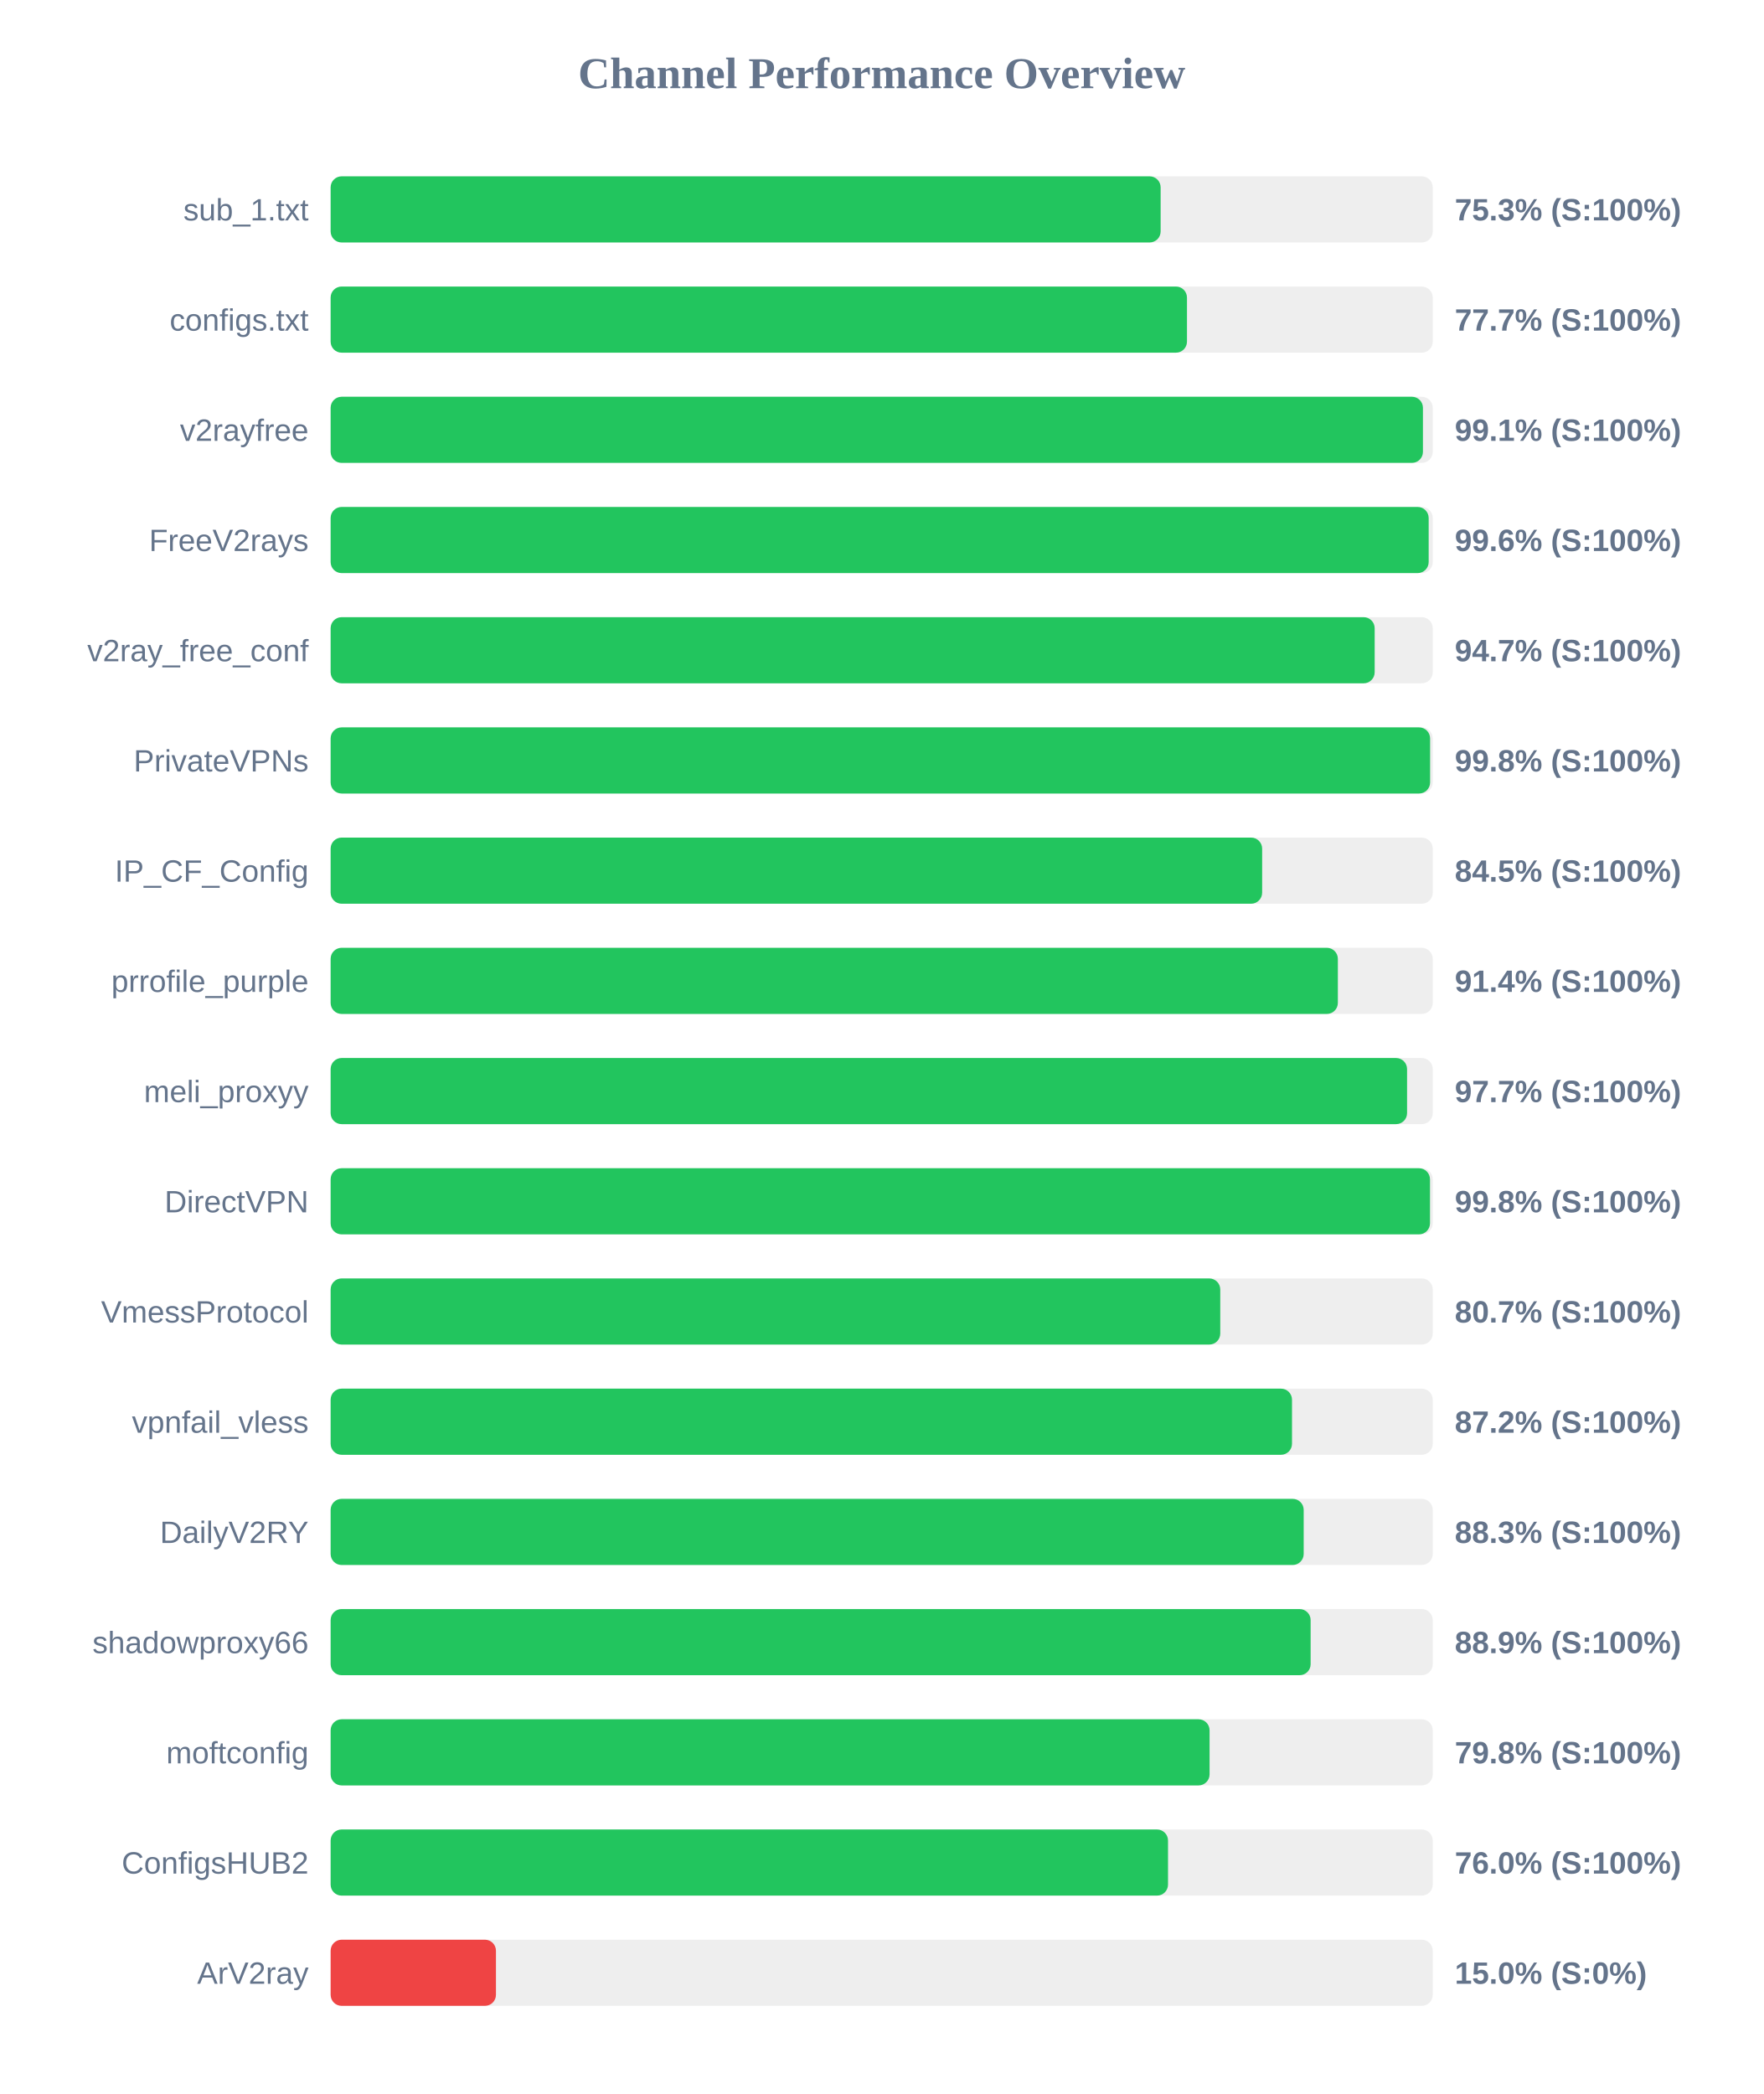
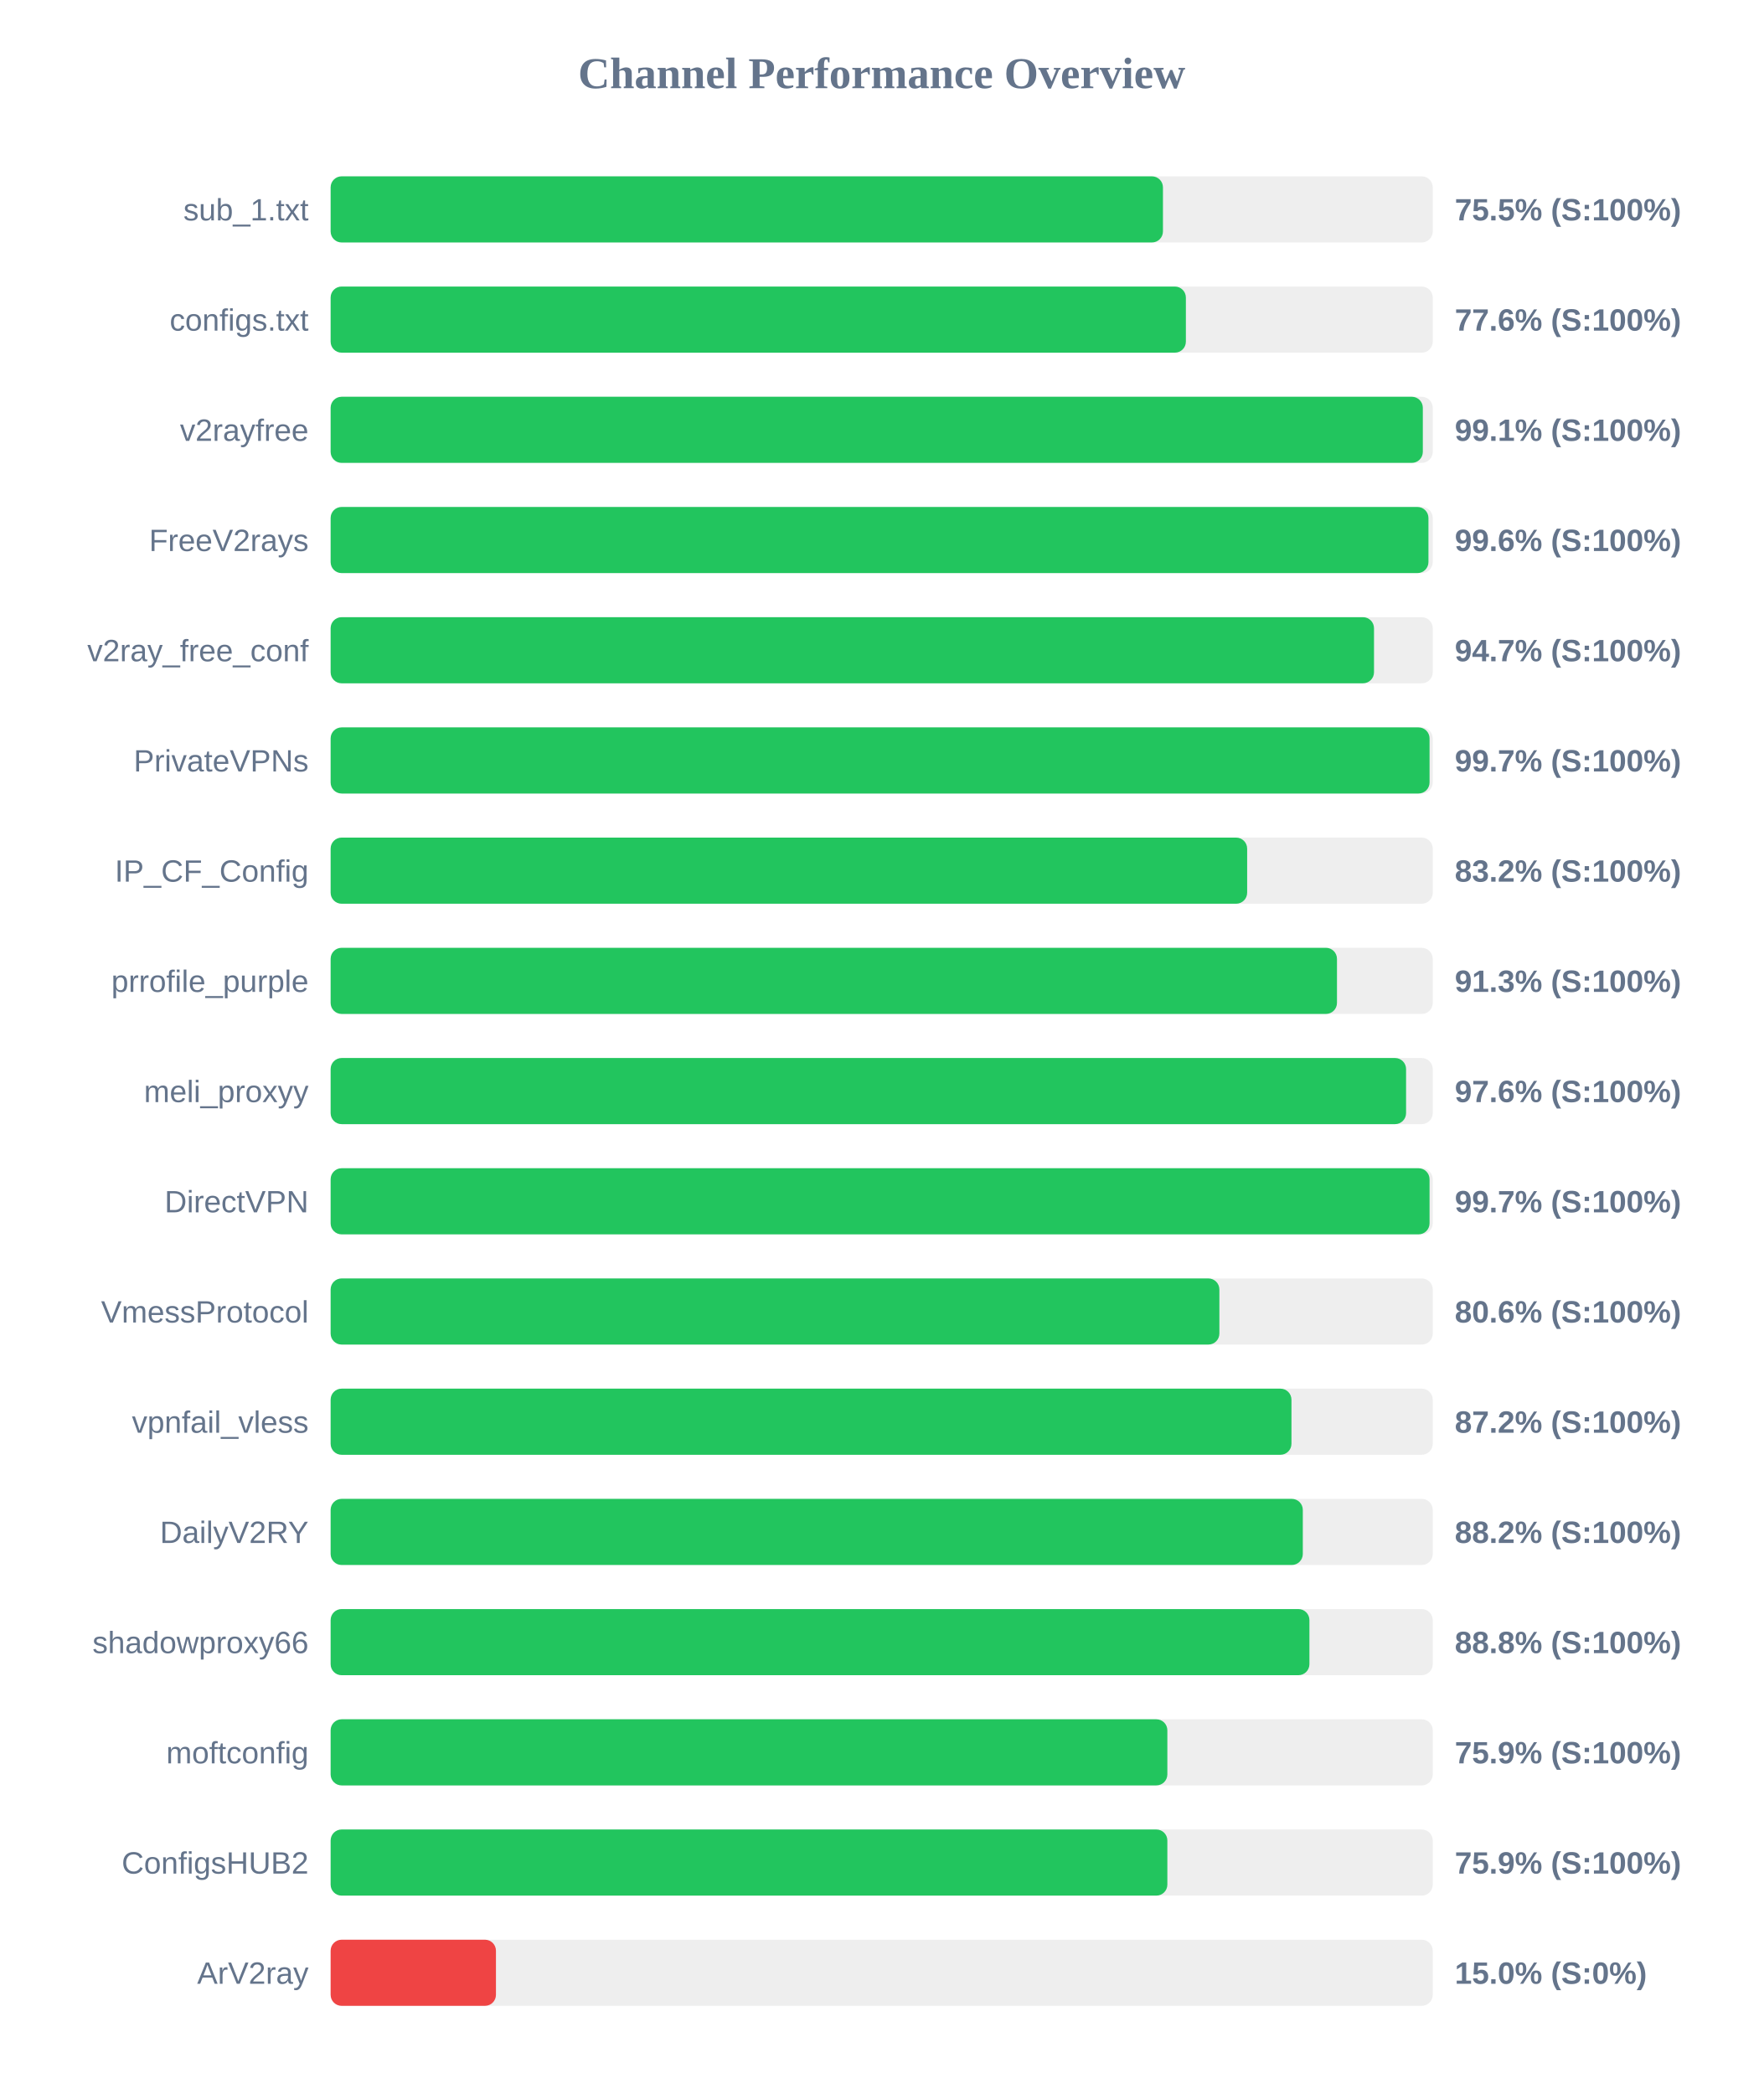
<svg xmlns="http://www.w3.org/2000/svg" width="800" height="950" version="1.1">
  <style>
        .row { font: 14px Arial; fill: #64748b; }
        .score { font: bold 14px Arial; fill: #64748b; }
    </style>
  <text x="400" y="40" text-anchor="middle" font-size="20px" font-weight="bold" fill="#64748b">Channel Performance Overview</text>
  <rect x="150" y="80" width="500" height="30" fill="#eee" rx="5" />
-   <rect x="150" y="80" width="376.55" height="30" fill="#22c55e" rx="5" />
+   <rect x="150" y="80" width="377.6" height="30" fill="#22c55e" rx="5" />
  <text x="140" y="100" text-anchor="end" class="row">sub_1.txt</text>
-   <text x="660" y="100" text-anchor="start" class="score">75.3% (S:100%)</text>
+   <text x="660" y="100" text-anchor="start" class="score">75.5% (S:100%)</text>
  <rect x="150" y="130" width="500" height="30" fill="#eee" rx="5" />
-   <rect x="150" y="130" width="388.5" height="30" fill="#22c55e" rx="5" />
+   <rect x="150" y="130" width="388.0" height="30" fill="#22c55e" rx="5" />
  <text x="140" y="150" text-anchor="end" class="row">configs.txt</text>
-   <text x="660" y="150" text-anchor="start" class="score">77.7% (S:100%)</text>
+   <text x="660" y="150" text-anchor="start" class="score">77.6% (S:100%)</text>
  <rect x="150" y="180" width="500" height="30" fill="#eee" rx="5" />
-   <rect x="150" y="180" width="495.55" height="30" fill="#22c55e" rx="5" />
+   <rect x="150" y="180" width="495.5" height="30" fill="#22c55e" rx="5" />
  <text x="140" y="200" text-anchor="end" class="row">v2rayfree</text>
  <text x="660" y="200" text-anchor="start" class="score">99.1% (S:100%)</text>
  <rect x="150" y="230" width="500" height="30" fill="#eee" rx="5" />
-   <rect x="150" y="230" width="498.15" height="30" fill="#22c55e" rx="5" />
+   <rect x="150" y="230" width="498.05" height="30" fill="#22c55e" rx="5" />
  <text x="140" y="250" text-anchor="end" class="row">FreeV2rays</text>
  <text x="660" y="250" text-anchor="start" class="score">99.6% (S:100%)</text>
  <rect x="150" y="280" width="500" height="30" fill="#eee" rx="5" />
-   <rect x="150" y="280" width="473.65" height="30" fill="#22c55e" rx="5" />
+   <rect x="150" y="280" width="473.35" height="30" fill="#22c55e" rx="5" />
  <text x="140" y="300" text-anchor="end" class="row">v2ray_free_conf</text>
  <text x="660" y="300" text-anchor="start" class="score">94.7% (S:100%)</text>
  <rect x="150" y="330" width="500" height="30" fill="#eee" rx="5" />
-   <rect x="150" y="330" width="498.8" height="30" fill="#22c55e" rx="5" />
+   <rect x="150" y="330" width="498.55" height="30" fill="#22c55e" rx="5" />
  <text x="140" y="350" text-anchor="end" class="row">PrivateVPNs</text>
-   <text x="660" y="350" text-anchor="start" class="score">99.8% (S:100%)</text>
+   <text x="660" y="350" text-anchor="start" class="score">99.7% (S:100%)</text>
  <rect x="150" y="380" width="500" height="30" fill="#eee" rx="5" />
-   <rect x="150" y="380" width="422.6" height="30" fill="#22c55e" rx="5" />
+   <rect x="150" y="380" width="415.8" height="30" fill="#22c55e" rx="5" />
  <text x="140" y="400" text-anchor="end" class="row">IP_CF_Config</text>
-   <text x="660" y="400" text-anchor="start" class="score">84.5% (S:100%)</text>
+   <text x="660" y="400" text-anchor="start" class="score">83.2% (S:100%)</text>
  <rect x="150" y="430" width="500" height="30" fill="#eee" rx="5" />
-   <rect x="150" y="430" width="456.95" height="30" fill="#22c55e" rx="5" />
+   <rect x="150" y="430" width="456.55" height="30" fill="#22c55e" rx="5" />
  <text x="140" y="450" text-anchor="end" class="row">prrofile_purple</text>
-   <text x="660" y="450" text-anchor="start" class="score">91.4% (S:100%)</text>
+   <text x="660" y="450" text-anchor="start" class="score">91.3% (S:100%)</text>
  <rect x="150" y="480" width="500" height="30" fill="#eee" rx="5" />
-   <rect x="150" y="480" width="488.35" height="30" fill="#22c55e" rx="5" />
+   <rect x="150" y="480" width="487.9" height="30" fill="#22c55e" rx="5" />
  <text x="140" y="500" text-anchor="end" class="row">meli_proxyy</text>
-   <text x="660" y="500" text-anchor="start" class="score">97.7% (S:100%)</text>
+   <text x="660" y="500" text-anchor="start" class="score">97.6% (S:100%)</text>
  <rect x="150" y="530" width="500" height="30" fill="#eee" rx="5" />
-   <rect x="150" y="530" width="498.75" height="30" fill="#22c55e" rx="5" />
+   <rect x="150" y="530" width="498.55" height="30" fill="#22c55e" rx="5" />
  <text x="140" y="550" text-anchor="end" class="row">DirectVPN</text>
-   <text x="660" y="550" text-anchor="start" class="score">99.8% (S:100%)</text>
+   <text x="660" y="550" text-anchor="start" class="score">99.7% (S:100%)</text>
  <rect x="150" y="580" width="500" height="30" fill="#eee" rx="5" />
-   <rect x="150" y="580" width="403.6" height="30" fill="#22c55e" rx="5" />
+   <rect x="150" y="580" width="403.2" height="30" fill="#22c55e" rx="5" />
  <text x="140" y="600" text-anchor="end" class="row">VmessProtocol</text>
-   <text x="660" y="600" text-anchor="start" class="score">80.7% (S:100%)</text>
+   <text x="660" y="600" text-anchor="start" class="score">80.6% (S:100%)</text>
  <rect x="150" y="630" width="500" height="30" fill="#eee" rx="5" />
-   <rect x="150" y="630" width="436.15" height="30" fill="#22c55e" rx="5" />
+   <rect x="150" y="630" width="435.9" height="30" fill="#22c55e" rx="5" />
  <text x="140" y="650" text-anchor="end" class="row">vpnfail_vless</text>
  <text x="660" y="650" text-anchor="start" class="score">87.2% (S:100%)</text>
  <rect x="150" y="680" width="500" height="30" fill="#eee" rx="5" />
-   <rect x="150" y="680" width="441.45" height="30" fill="#22c55e" rx="5" />
+   <rect x="150" y="680" width="441.05" height="30" fill="#22c55e" rx="5" />
  <text x="140" y="700" text-anchor="end" class="row">DailyV2RY</text>
-   <text x="660" y="700" text-anchor="start" class="score">88.3% (S:100%)</text>
+   <text x="660" y="700" text-anchor="start" class="score">88.2% (S:100%)</text>
  <rect x="150" y="730" width="500" height="30" fill="#eee" rx="5" />
-   <rect x="150" y="730" width="444.6" height="30" fill="#22c55e" rx="5" />
+   <rect x="150" y="730" width="444.05" height="30" fill="#22c55e" rx="5" />
  <text x="140" y="750" text-anchor="end" class="row">shadowproxy66</text>
-   <text x="660" y="750" text-anchor="start" class="score">88.9% (S:100%)</text>
+   <text x="660" y="750" text-anchor="start" class="score">88.8% (S:100%)</text>
  <rect x="150" y="780" width="500" height="30" fill="#eee" rx="5" />
-   <rect x="150" y="780" width="398.75" height="30" fill="#22c55e" rx="5" />
+   <rect x="150" y="780" width="379.6" height="30" fill="#22c55e" rx="5" />
  <text x="140" y="800" text-anchor="end" class="row">moftconfig</text>
-   <text x="660" y="800" text-anchor="start" class="score">79.8% (S:100%)</text>
+   <text x="660" y="800" text-anchor="start" class="score">75.9% (S:100%)</text>
  <rect x="150" y="830" width="500" height="30" fill="#eee" rx="5" />
-   <rect x="150" y="830" width="379.9" height="30" fill="#22c55e" rx="5" />
+   <rect x="150" y="830" width="379.6" height="30" fill="#22c55e" rx="5" />
  <text x="140" y="850" text-anchor="end" class="row">ConfigsHUB2</text>
-   <text x="660" y="850" text-anchor="start" class="score">76.0% (S:100%)</text>
+   <text x="660" y="850" text-anchor="start" class="score">75.9% (S:100%)</text>
  <rect x="150" y="880" width="500" height="30" fill="#eee" rx="5" />
  <rect x="150" y="880" width="75.0" height="30" fill="#ef4444" rx="5" />
  <text x="140" y="900" text-anchor="end" class="row">ArV2ray</text>
  <text x="660" y="900" text-anchor="start" class="score">15.0% (S:0%)</text>
</svg>
